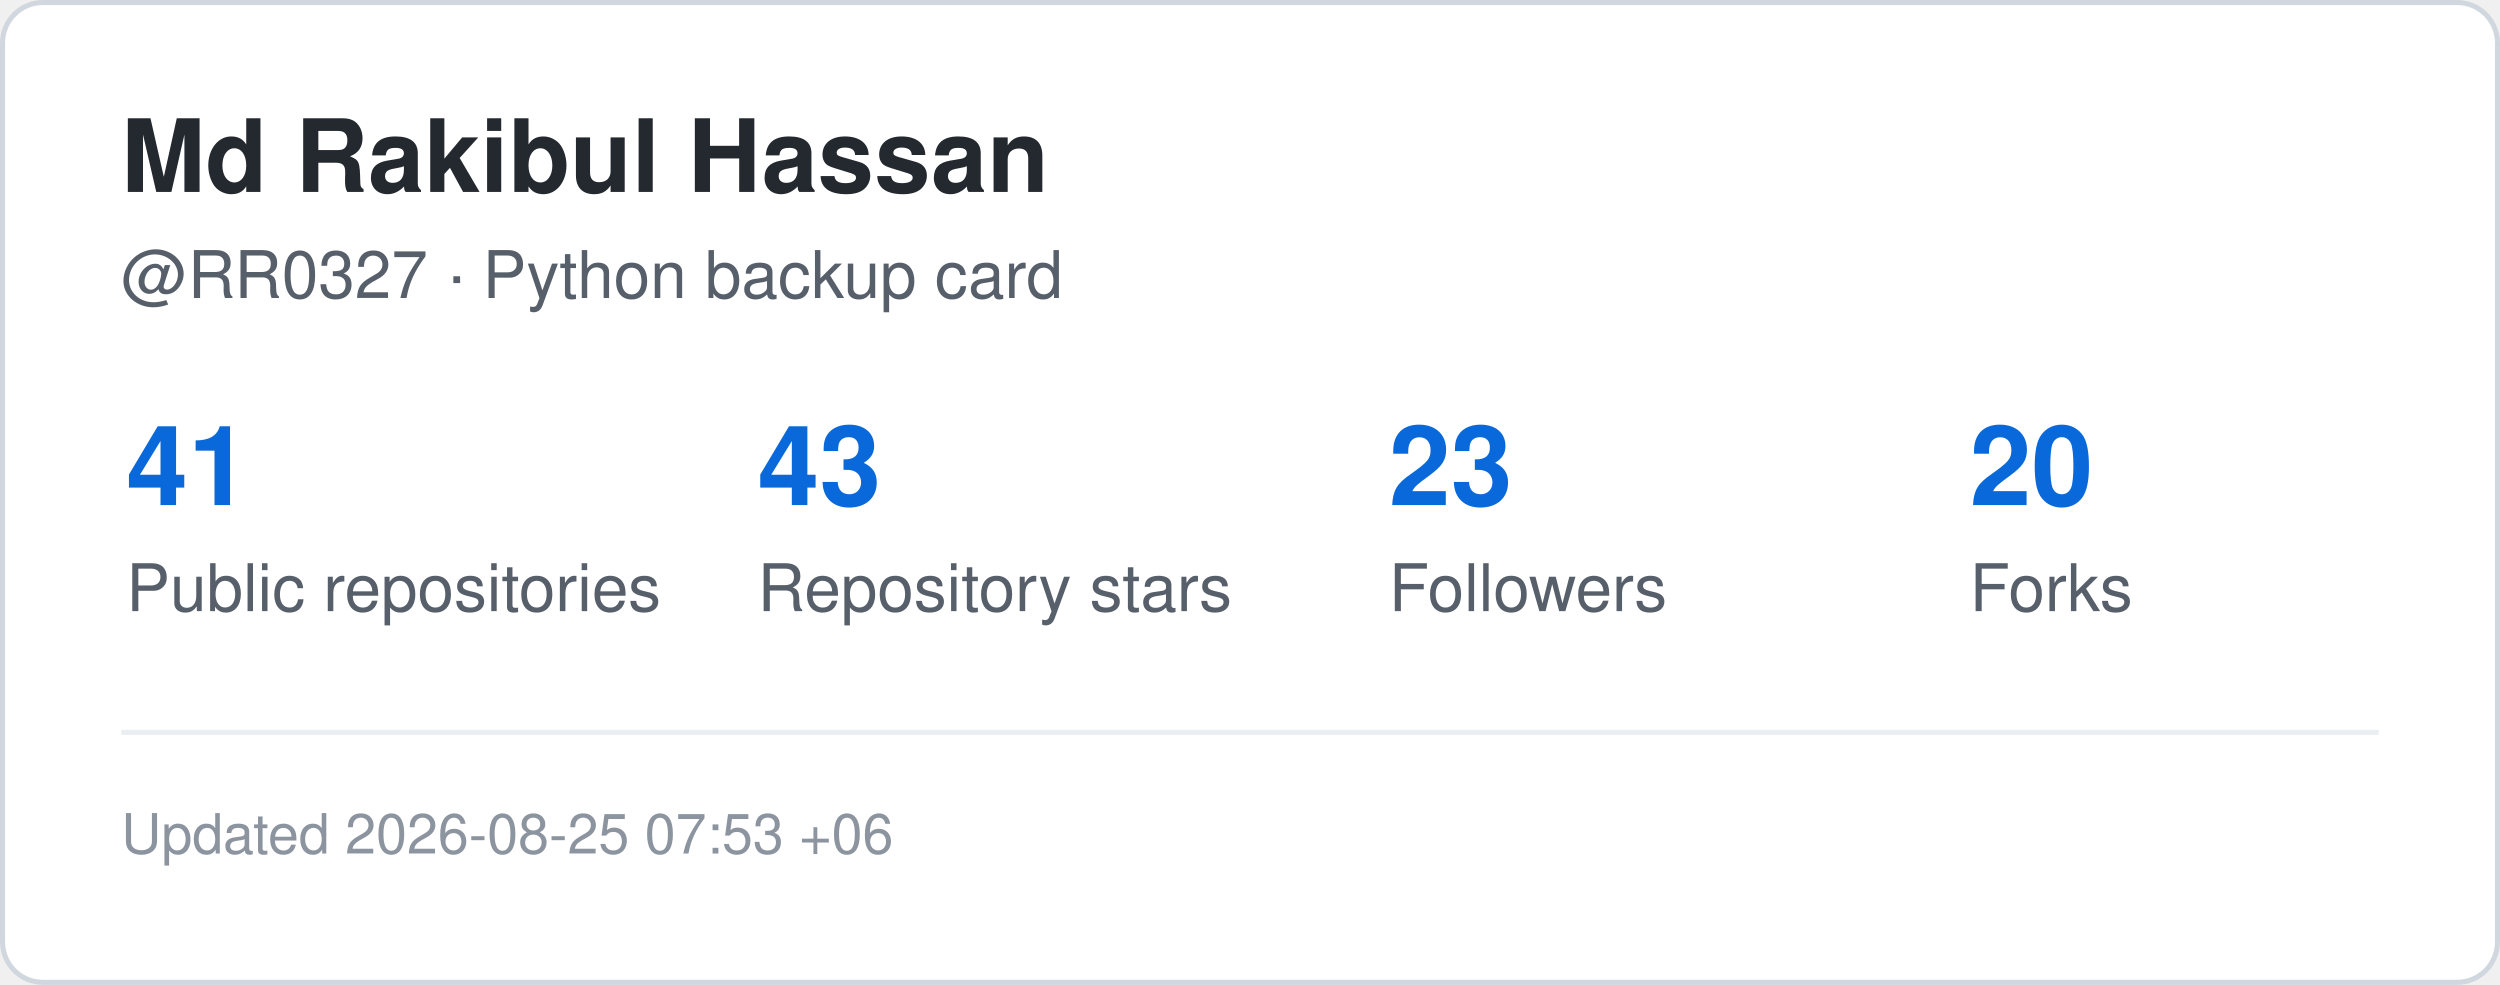
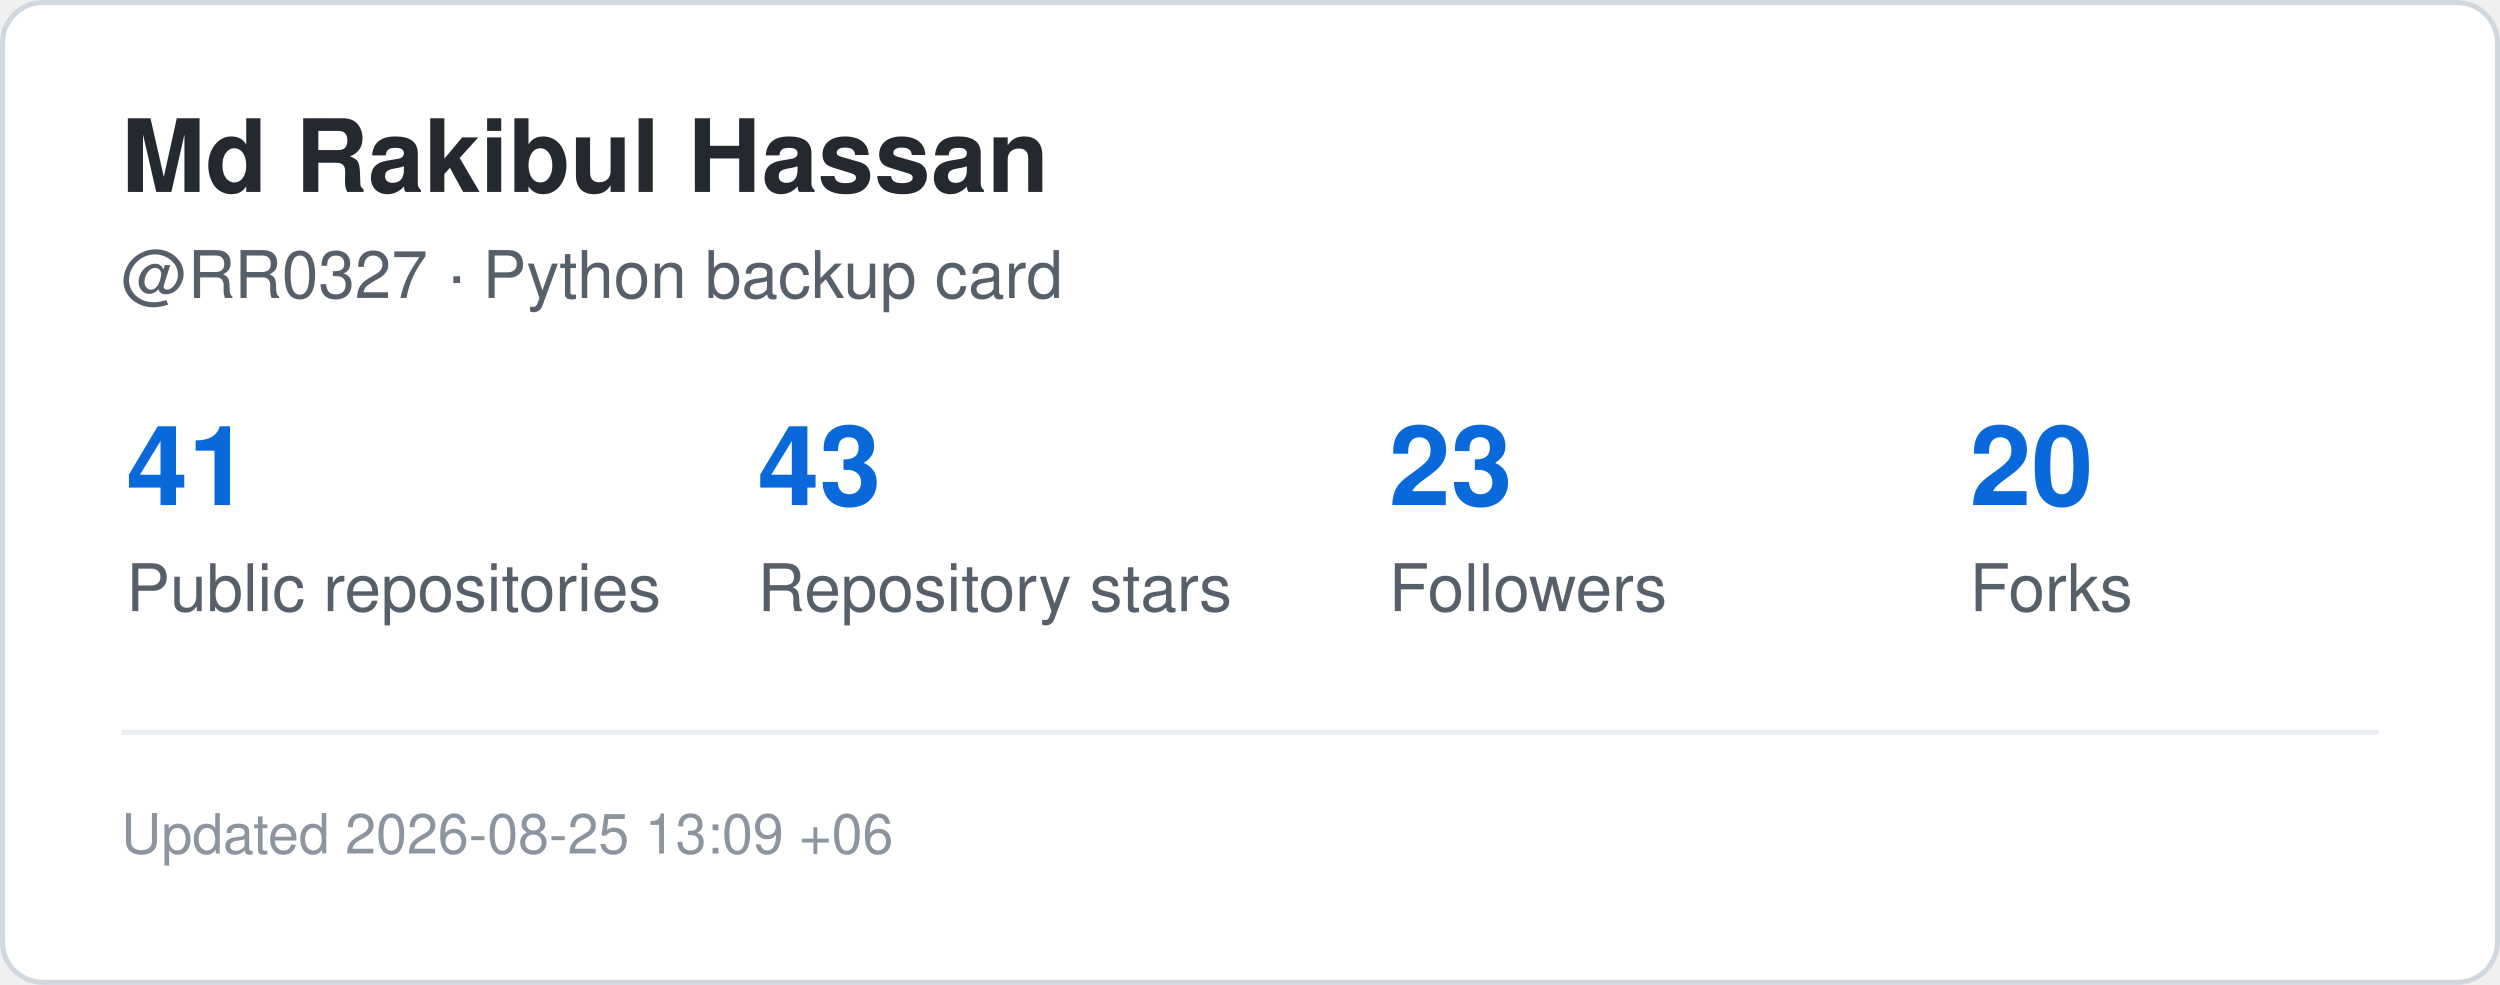
<svg xmlns="http://www.w3.org/2000/svg" width="495" height="195" viewBox="0 0 495 195" role="img" aria-label="GitHub statistics for RR0327">
  <rect x="0.5" y="0.5" width="494" height="194" rx="8" fill="#ffffff" stroke="#d0d7de" />
  <style>
    .title {
      font: 700 20px -apple-system,BlinkMacSystemFont,"Segoe UI",Helvetica,Arial,sans-serif;
      fill: #24292f;
    }
    .label {
      font: 500 13px -apple-system,BlinkMacSystemFont,"Segoe UI",Helvetica,Arial,sans-serif;
      fill: #57606a;
    }
    .value {
      font: 700 22px -apple-system,BlinkMacSystemFont,"Segoe UI",Helvetica,Arial,sans-serif;
      fill: #0969da;
    }
    .small {
      font: 400 11px -apple-system,BlinkMacSystemFont,"Segoe UI",Helvetica,Arial,sans-serif;
      fill: #8c959f;
    }
  </style>
  <text x="24" y="38" class="title">Md Rakibul Hassan</text>
  <text x="24" y="59" class="label">@RR0327 · Python backup card</text>
  <text x="25" y="100" class="value">41</text>
  <text x="25" y="121" class="label">Public repositories</text>
  <text x="150" y="100" class="value">43</text>
  <text x="150" y="121" class="label">Repository stars</text>
  <text x="275" y="100" class="value">23</text>
  <text x="275" y="121" class="label">Followers</text>
  <text x="390" y="100" class="value">20</text>
  <text x="390" y="121" class="label">Forks</text>
  <line x1="24" y1="145" x2="471" y2="145" stroke="#eaeef2" />
  <text x="24" y="169" class="small">
-     Updated 2026-08-25 07:53 +06
+     Updated 2026-08-25 13:09 +06
  </text>
</svg>
